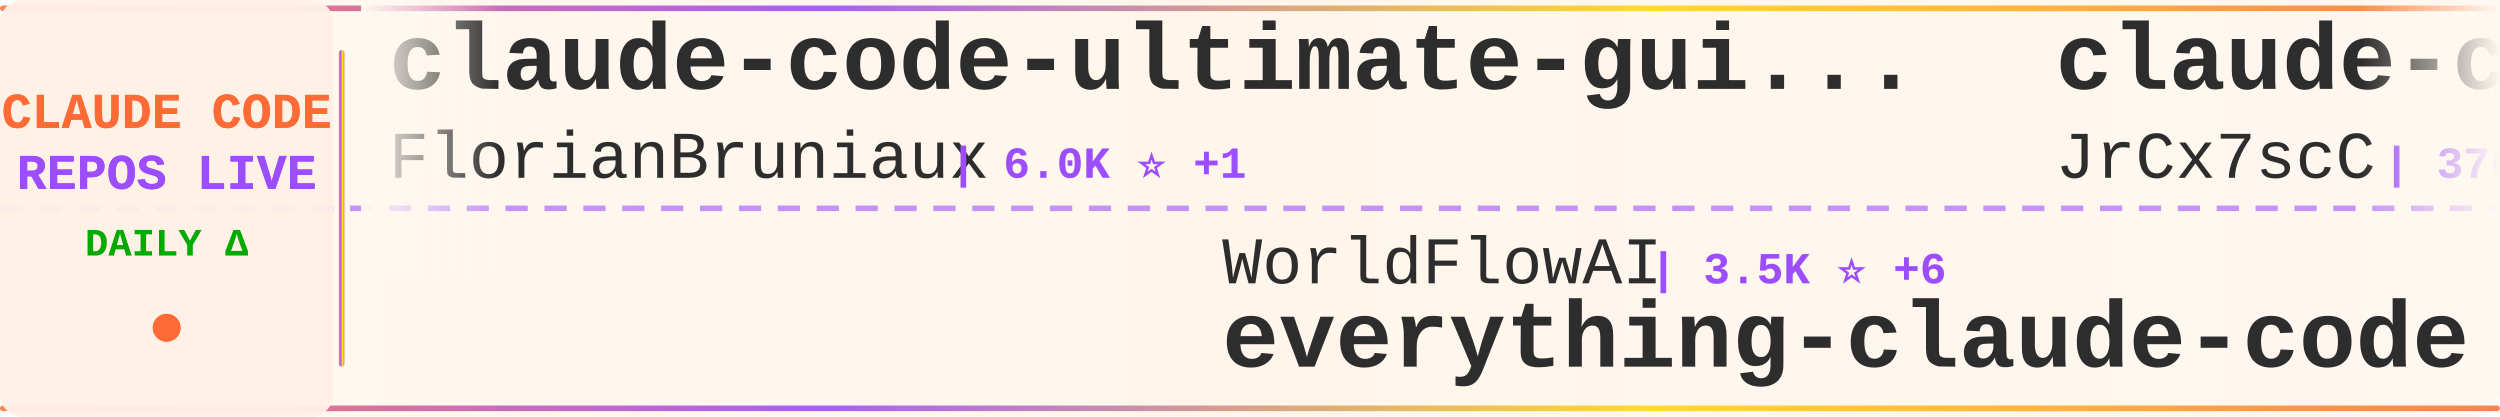
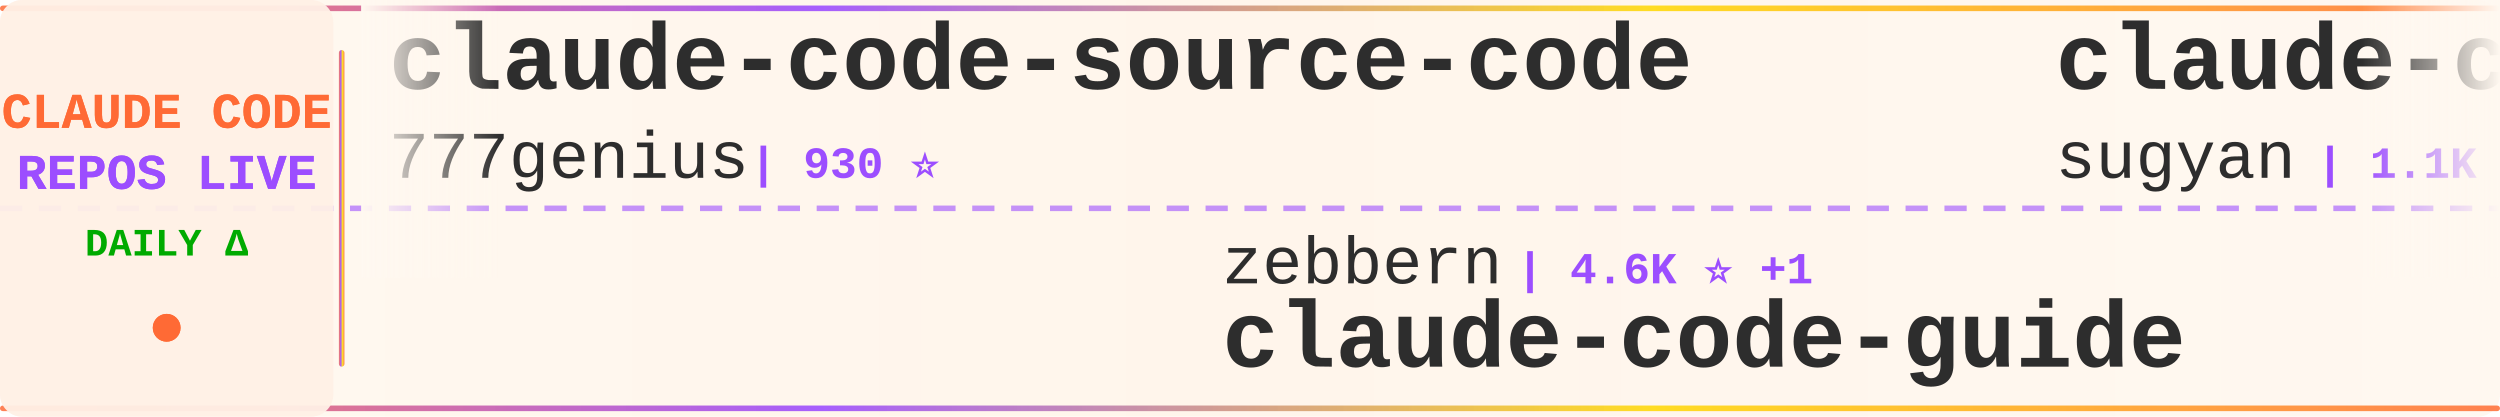
<svg xmlns="http://www.w3.org/2000/svg" width="900" height="150">
  <defs>
    <linearGradient id="tickerBg" x1="0%" y1="0%" x2="100%" y2="0%">
      <stop offset="0%" style="stop-color:#fff8f0;stop-opacity:0.98" />
      <stop offset="50%" style="stop-color:#fff5eb;stop-opacity:1" />
      <stop offset="100%" style="stop-color:#fff8f0;stop-opacity:0.98" />
    </linearGradient>
    <linearGradient id="borderGrad" x1="0%" y1="0%" x2="100%" y2="0%">
      <stop offset="0%" style="stop-color:#FF6B35;stop-opacity:0.85">
        <animate attributeName="stop-opacity" values="0.85;1;0.85" dur="2s" repeatCount="indefinite" />
      </stop>
      <stop offset="33%" style="stop-color:#9C4EFF;stop-opacity:0.9">
        <animate attributeName="stop-opacity" values="0.9;1;0.9" dur="2.2s" repeatCount="indefinite" />
      </stop>
      <stop offset="66%" style="stop-color:#FFD700;stop-opacity:0.85">
        <animate attributeName="stop-opacity" values="0.85;1;0.85" dur="1.8s" repeatCount="indefinite" />
      </stop>
      <stop offset="100%" style="stop-color:#FF6B35;stop-opacity:0.85">
        <animate attributeName="stop-opacity" values="0.85;1;0.85" dur="2s" repeatCount="indefinite" />
      </stop>
    </linearGradient>
    <filter id="textGlow">
      <feGaussianBlur stdDeviation="0.15" result="coloredBlur" />
      <feMerge>
        <feMergeNode in="coloredBlur" />
        <feMergeNode in="SourceGraphic" />
      </feMerge>
    </filter>
    <filter id="metricGlow">
      <feGaussianBlur stdDeviation="0.2" result="coloredBlur" />
      <feMerge>
        <feMergeNode in="coloredBlur" />
        <feMergeNode in="SourceGraphic" />
      </feMerge>
    </filter>
    <linearGradient id="leftFade" x1="0%" y1="0%" x2="100%" y2="0%">
      <stop offset="0%" style="stop-color:#fff8f0;stop-opacity:1" />
      <stop offset="100%" style="stop-color:#fff8f0;stop-opacity:0" />
    </linearGradient>
    <linearGradient id="rightFade" x1="0%" y1="0%" x2="100%" y2="0%">
      <stop offset="0%" style="stop-color:#fff8f0;stop-opacity:0" />
      <stop offset="100%" style="stop-color:#fff8f0;stop-opacity:1" />
    </linearGradient>
  </defs>
  <rect width="900" height="150" fill="url(#tickerBg)" rx="8" />
  <rect x="0" y="2" width="900" height="2" fill="url(#borderGrad)" rx="1" />
  <rect x="0" y="146" width="900" height="2" fill="url(#borderGrad)" rx="1" />
  <line x1="0" y1="75" x2="900" y2="75" stroke="#9C4EFF" stroke-width="2" stroke-dasharray="8 6" opacity="0.6" />
  <rect x="0" y="0" width="120" height="150" fill="#fff0e6" opacity="0.95" rx="8" />
  <text x="60" y="46" font-family="'Courier New', monospace" font-size="18" font-weight="bold" fill="#FF6B35" text-anchor="middle" filter="url(#textGlow)">
    CLAUDE CODE
  </text>
  <text x="60" y="68" font-family="'Courier New', monospace" font-size="18" font-weight="bold" fill="#9C4EFF" text-anchor="middle" filter="url(#textGlow)">
    REPOS LIVE
  </text>
  <text x="60" y="92" font-family="'Courier New', monospace" font-size="14" font-weight="bold" fill="#00aa00" text-anchor="middle">
    DAILY Δ
  </text>
  <circle cx="60" cy="118" r="5" fill="#FF6B35" filter="url(#metricGlow)">
    <animate attributeName="r" values="4;6;4" dur="1.5s" repeatCount="indefinite" />
    <animate attributeName="opacity" values="0.6;1;0.6" dur="1.5s" repeatCount="indefinite" />
  </circle>
  <rect x="122" y="18" width="2" height="114" fill="url(#borderGrad)" rx="1" />
  <clipPath id="tickerClip">
    <rect x="130" y="0" width="770" height="150" />
  </clipPath>
  <g clip-path="url(#tickerClip)">
    <g id="tickerItems">
      <animateTransform attributeName="transform" attributeType="XML" type="translate" from="0 0" to="-3000 0" dur="54s" repeatCount="indefinite" />
      <g transform="translate(0, 0)">
-         <text x="140" y="32" font-family="'Courier New', monospace" font-size="34" font-weight="bold" fill="#2d2d2d">claude-code-ultimate-gui...</text>
-         <text x="140" y="64" font-family="'Courier New', monospace" font-size="24" font-weight="normal" fill="#2d2d2d" opacity="1.0">FlorianBruniaux</text>
-         <text x="342" y="64" font-family="'Courier New', monospace" font-size="16" font-weight="bold" fill="#9C4EFF"> | 6.0K ⭐ +1</text>
+         <text x="140" y="32" font-family="'Courier New', monospace" font-size="34" font-weight="bold" fill="#2d2d2d">claude-code-source-code</text>
+         <text x="140" y="64" font-family="'Courier New', monospace" font-size="24" font-weight="normal" fill="#2d2d2d" opacity="1.0">777genius</text>
+         <text x="270" y="64" font-family="'Courier New', monospace" font-size="16" font-weight="bold" fill="#9C4EFF"> | 930 ⭐</text>
      </g>
      <g transform="translate(300, 0)">
-         <text x="140" y="102" font-family="'Courier New', monospace" font-size="24" font-weight="normal" fill="#2d2d2d" opacity="1.0">WorldFlowAI</text>
-         <text x="294" y="102" font-family="'Courier New', monospace" font-size="16" font-weight="bold" fill="#9C4EFF"> | 3.5K ⭐ +6</text>
-         <text x="140" y="132" font-family="'Courier New', monospace" font-size="34" font-weight="bold" fill="#2d2d2d">everything-claude-code</text>
-       </g>
-       <g transform="translate(600, 0)">
-         <text x="140" y="32" font-family="'Courier New', monospace" font-size="34" font-weight="bold" fill="#2d2d2d">claude-code-source</text>
-         <text x="140" y="64" font-family="'Courier New', monospace" font-size="24" font-weight="normal" fill="#2d2d2d" opacity="1.0">JrCx7scC</text>
-         <text x="258" y="64" font-family="'Courier New', monospace" font-size="16" font-weight="bold" fill="#9C4EFF"> | 376 ⭐</text>
-       </g>
-       <g transform="translate(900, 0)">
-         <text x="140" y="102" font-family="'Courier New', monospace" font-size="24" font-weight="normal" fill="#2d2d2d" opacity="1.0">huangjia2019</text>
-         <text x="306" y="102" font-family="'Courier New', monospace" font-size="16" font-weight="bold" fill="#9C4EFF"> | 1.1K ⭐</text>
-         <text x="140" y="132" font-family="'Courier New', monospace" font-size="34" font-weight="bold" fill="#2d2d2d">claude-code-engineering</text>
-       </g>
-       <g transform="translate(1200, 0)">
-         <text x="140" y="32" font-family="'Courier New', monospace" font-size="34" font-weight="bold" fill="#2d2d2d">ClaudeCodeAgents</text>
-         <text x="140" y="64" font-family="'Courier New', monospace" font-size="24" font-weight="normal" fill="#2d2d2d" opacity="1.0">darcyegb</text>
-         <text x="258" y="64" font-family="'Courier New', monospace" font-size="16" font-weight="bold" fill="#9C4EFF"> | 768 ⭐</text>
-       </g>
-       <g transform="translate(1500, 0)">
-         <text x="140" y="102" font-family="'Courier New', monospace" font-size="24" font-weight="normal" fill="#2d2d2d" opacity="1.0">andrew-kramer-inno</text>
-         <text x="378" y="102" font-family="'Courier New', monospace" font-size="16" font-weight="bold" fill="#9C4EFF"> | 595 ⭐</text>
-         <text x="140" y="132" font-family="'Courier New', monospace" font-size="34" font-weight="bold" fill="#2d2d2d">claude-code-source-build</text>
-       </g>
-       <g transform="translate(1800, 0)">
-         <text x="140" y="32" font-family="'Courier New', monospace" font-size="34" font-weight="bold" fill="#2d2d2d">learn-claude-code</text>
-         <text x="140" y="64" font-family="'Courier New', monospace" font-size="24" font-weight="normal" fill="#2d2d2d" opacity="1.0">shareAI-lab</text>
-         <text x="294" y="64" font-family="'Courier New', monospace" font-size="16" font-weight="bold" fill="#9C4EFF"> | 77.6K ⭐ +5</text>
-       </g>
-       <g transform="translate(2100, 0)">
        <text x="140" y="102" font-family="'Courier New', monospace" font-size="24" font-weight="normal" fill="#2d2d2d" opacity="1.0">zebbern</text>
        <text x="246" y="102" font-family="'Courier New', monospace" font-size="16" font-weight="bold" fill="#9C4EFF"> | 4.6K ⭐ +1</text>
        <text x="140" y="132" font-family="'Courier New', monospace" font-size="34" font-weight="bold" fill="#2d2d2d">claude-code-guide</text>
      </g>
+       <g transform="translate(600, 0)">
+         <text x="140" y="32" font-family="'Courier New', monospace" font-size="34" font-weight="bold" fill="#2d2d2d">claude-code-webui</text>
+         <text x="140" y="64" font-family="'Courier New', monospace" font-size="24" font-weight="normal" fill="#2d2d2d" opacity="1.0">sugyan</text>
+         <text x="234" y="64" font-family="'Courier New', monospace" font-size="16" font-weight="bold" fill="#9C4EFF"> | 1.1K ⭐</text>
+       </g>
+       <g transform="translate(900, 0)">
+         <text x="140" y="102" font-family="'Courier New', monospace" font-size="24" font-weight="normal" fill="#2d2d2d" opacity="1.0">feiskyer</text>
+         <text x="258" y="102" font-family="'Courier New', monospace" font-size="16" font-weight="bold" fill="#9C4EFF"> | 1.7K ⭐</text>
+         <text x="140" y="132" font-family="'Courier New', monospace" font-size="34" font-weight="bold" fill="#2d2d2d">claude-code-settings</text>
+       </g>
+       <g transform="translate(1200, 0)">
+         <text x="140" y="32" font-family="'Courier New', monospace" font-size="34" font-weight="bold" fill="#2d2d2d">claude-code-templates</text>
+         <text x="140" y="64" font-family="'Courier New', monospace" font-size="24" font-weight="normal" fill="#2d2d2d" opacity="1.0">davila7</text>
+         <text x="246" y="64" font-family="'Courier New', monospace" font-size="16" font-weight="bold" fill="#9C4EFF"> | 31.7K ⭐ +10</text>
+       </g>
+       <g transform="translate(1500, 0)">
+         <text x="140" y="102" font-family="'Courier New', monospace" font-size="24" font-weight="normal" fill="#2d2d2d" opacity="1.0">multica-ai</text>
+         <text x="282" y="102" font-family="'Courier New', monospace" font-size="16" font-weight="bold" fill="#9C4EFF"> | 215.0K ⭐ +27</text>
+         <text x="140" y="132" font-family="'Courier New', monospace" font-size="34" font-weight="bold" fill="#2d2d2d">andrej-karpathy-skills</text>
+       </g>
+       <g transform="translate(1800, 0)">
+         <text x="140" y="32" font-family="'Courier New', monospace" font-size="34" font-weight="bold" fill="#2d2d2d">claude-code-proxy</text>
+         <text x="140" y="64" font-family="'Courier New', monospace" font-size="24" font-weight="normal" fill="#2d2d2d" opacity="1.0">1rgs</text>
+         <text x="210" y="64" font-family="'Courier New', monospace" font-size="16" font-weight="bold" fill="#9C4EFF"> | 3.7K ⭐</text>
+       </g>
+       <g transform="translate(2100, 0)">
+         <text x="140" y="102" font-family="'Courier New', monospace" font-size="24" font-weight="normal" fill="#2d2d2d" opacity="1.0">diet103</text>
+         <text x="246" y="102" font-family="'Courier New', monospace" font-size="16" font-weight="bold" fill="#9C4EFF"> | 10.0K ⭐</text>
+         <text x="140" y="132" font-family="'Courier New', monospace" font-size="34" font-weight="bold" fill="#2d2d2d">claude-code-infrastructu...</text>
+       </g>
      <g transform="translate(2400, 0)">
-         <text x="140" y="32" font-family="'Courier New', monospace" font-size="34" font-weight="bold" fill="#2d2d2d">claude-code-source</text>
-         <text x="140" y="64" font-family="'Courier New', monospace" font-size="24" font-weight="normal" fill="#2d2d2d" opacity="1.0">AprilNEA</text>
-         <text x="258" y="64" font-family="'Courier New', monospace" font-size="16" font-weight="bold" fill="#9C4EFF"> | 391 ⭐</text>
+         <text x="140" y="32" font-family="'Courier New', monospace" font-size="34" font-weight="bold" fill="#2d2d2d">claude-code-analysis</text>
+         <text x="140" y="64" font-family="'Courier New', monospace" font-size="24" font-weight="normal" fill="#2d2d2d" opacity="1.0">liuup</text>
+         <text x="222" y="64" font-family="'Courier New', monospace" font-size="16" font-weight="bold" fill="#9C4EFF"> | 4.0K ⭐</text>
      </g>
      <g transform="translate(2700, 0)">
-         <text x="140" y="102" font-family="'Courier New', monospace" font-size="24" font-weight="normal" fill="#2d2d2d" opacity="1.0">OrcaWhisper</text>
-         <text x="294" y="102" font-family="'Courier New', monospace" font-size="16" font-weight="bold" fill="#9C4EFF"> | 101 ⭐</text>
-         <text x="140" y="132" font-family="'Courier New', monospace" font-size="34" font-weight="bold" fill="#2d2d2d">Claude-Code</text>
+         <text x="140" y="102" font-family="'Courier New', monospace" font-size="24" font-weight="normal" fill="#2d2d2d" opacity="1.0">xu-xiang</text>
+         <text x="258" y="102" font-family="'Courier New', monospace" font-size="16" font-weight="bold" fill="#9C4EFF"> | 2.0K ⭐ +1</text>
+         <text x="140" y="132" font-family="'Courier New', monospace" font-size="34" font-weight="bold" fill="#2d2d2d">everything-claude-code-z...</text>
      </g>
      <g transform="translate(3000, 0)">
-         <text x="140" y="32" font-family="'Courier New', monospace" font-size="34" font-weight="bold" fill="#2d2d2d">claude-code-ultimate-gui...</text>
-         <text x="140" y="64" font-family="'Courier New', monospace" font-size="24" font-weight="normal" fill="#2d2d2d" opacity="1.0">FlorianBruniaux</text>
-         <text x="342" y="64" font-family="'Courier New', monospace" font-size="16" font-weight="bold" fill="#9C4EFF"> | 6.0K ⭐ +1</text>
+         <text x="140" y="32" font-family="'Courier New', monospace" font-size="34" font-weight="bold" fill="#2d2d2d">claude-code-source-code</text>
+         <text x="140" y="64" font-family="'Courier New', monospace" font-size="24" font-weight="normal" fill="#2d2d2d" opacity="1.0">777genius</text>
+         <text x="270" y="64" font-family="'Courier New', monospace" font-size="16" font-weight="bold" fill="#9C4EFF"> | 930 ⭐</text>
      </g>
      <g transform="translate(3300, 0)">
-         <text x="140" y="102" font-family="'Courier New', monospace" font-size="24" font-weight="normal" fill="#2d2d2d" opacity="1.0">WorldFlowAI</text>
-         <text x="294" y="102" font-family="'Courier New', monospace" font-size="16" font-weight="bold" fill="#9C4EFF"> | 3.5K ⭐ +6</text>
-         <text x="140" y="132" font-family="'Courier New', monospace" font-size="34" font-weight="bold" fill="#2d2d2d">everything-claude-code</text>
+         <text x="140" y="102" font-family="'Courier New', monospace" font-size="24" font-weight="normal" fill="#2d2d2d" opacity="1.0">zebbern</text>
+         <text x="246" y="102" font-family="'Courier New', monospace" font-size="16" font-weight="bold" fill="#9C4EFF"> | 4.6K ⭐ +1</text>
+         <text x="140" y="132" font-family="'Courier New', monospace" font-size="34" font-weight="bold" fill="#2d2d2d">claude-code-guide</text>
      </g>
      <g transform="translate(3600, 0)">
-         <text x="140" y="32" font-family="'Courier New', monospace" font-size="34" font-weight="bold" fill="#2d2d2d">claude-code-source</text>
-         <text x="140" y="64" font-family="'Courier New', monospace" font-size="24" font-weight="normal" fill="#2d2d2d" opacity="1.0">JrCx7scC</text>
-         <text x="258" y="64" font-family="'Courier New', monospace" font-size="16" font-weight="bold" fill="#9C4EFF"> | 376 ⭐</text>
+         <text x="140" y="32" font-family="'Courier New', monospace" font-size="34" font-weight="bold" fill="#2d2d2d">claude-code-webui</text>
+         <text x="140" y="64" font-family="'Courier New', monospace" font-size="24" font-weight="normal" fill="#2d2d2d" opacity="1.0">sugyan</text>
+         <text x="234" y="64" font-family="'Courier New', monospace" font-size="16" font-weight="bold" fill="#9C4EFF"> | 1.1K ⭐</text>
      </g>
      <g transform="translate(3900, 0)">
-         <text x="140" y="102" font-family="'Courier New', monospace" font-size="24" font-weight="normal" fill="#2d2d2d" opacity="1.0">huangjia2019</text>
-         <text x="306" y="102" font-family="'Courier New', monospace" font-size="16" font-weight="bold" fill="#9C4EFF"> | 1.1K ⭐</text>
-         <text x="140" y="132" font-family="'Courier New', monospace" font-size="34" font-weight="bold" fill="#2d2d2d">claude-code-engineering</text>
+         <text x="140" y="102" font-family="'Courier New', monospace" font-size="24" font-weight="normal" fill="#2d2d2d" opacity="1.0">feiskyer</text>
+         <text x="258" y="102" font-family="'Courier New', monospace" font-size="16" font-weight="bold" fill="#9C4EFF"> | 1.7K ⭐</text>
+         <text x="140" y="132" font-family="'Courier New', monospace" font-size="34" font-weight="bold" fill="#2d2d2d">claude-code-settings</text>
      </g>
    </g>
  </g>
  <rect x="130" y="0" width="50" height="100" fill="url(#leftFade)" />
  <rect x="850" y="0" width="50" height="100" fill="url(#rightFade)" />
</svg>
